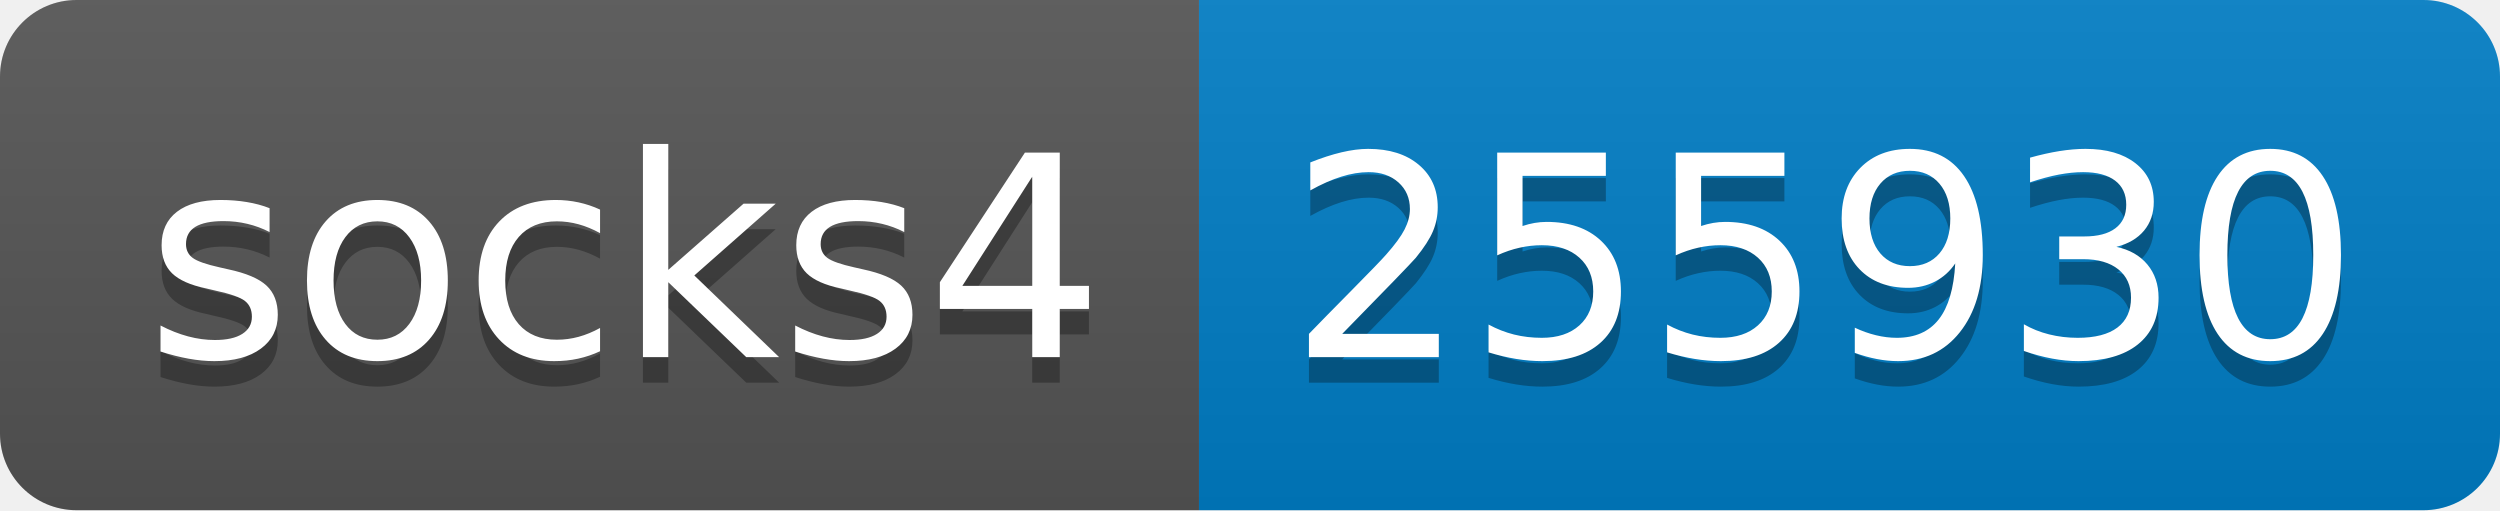
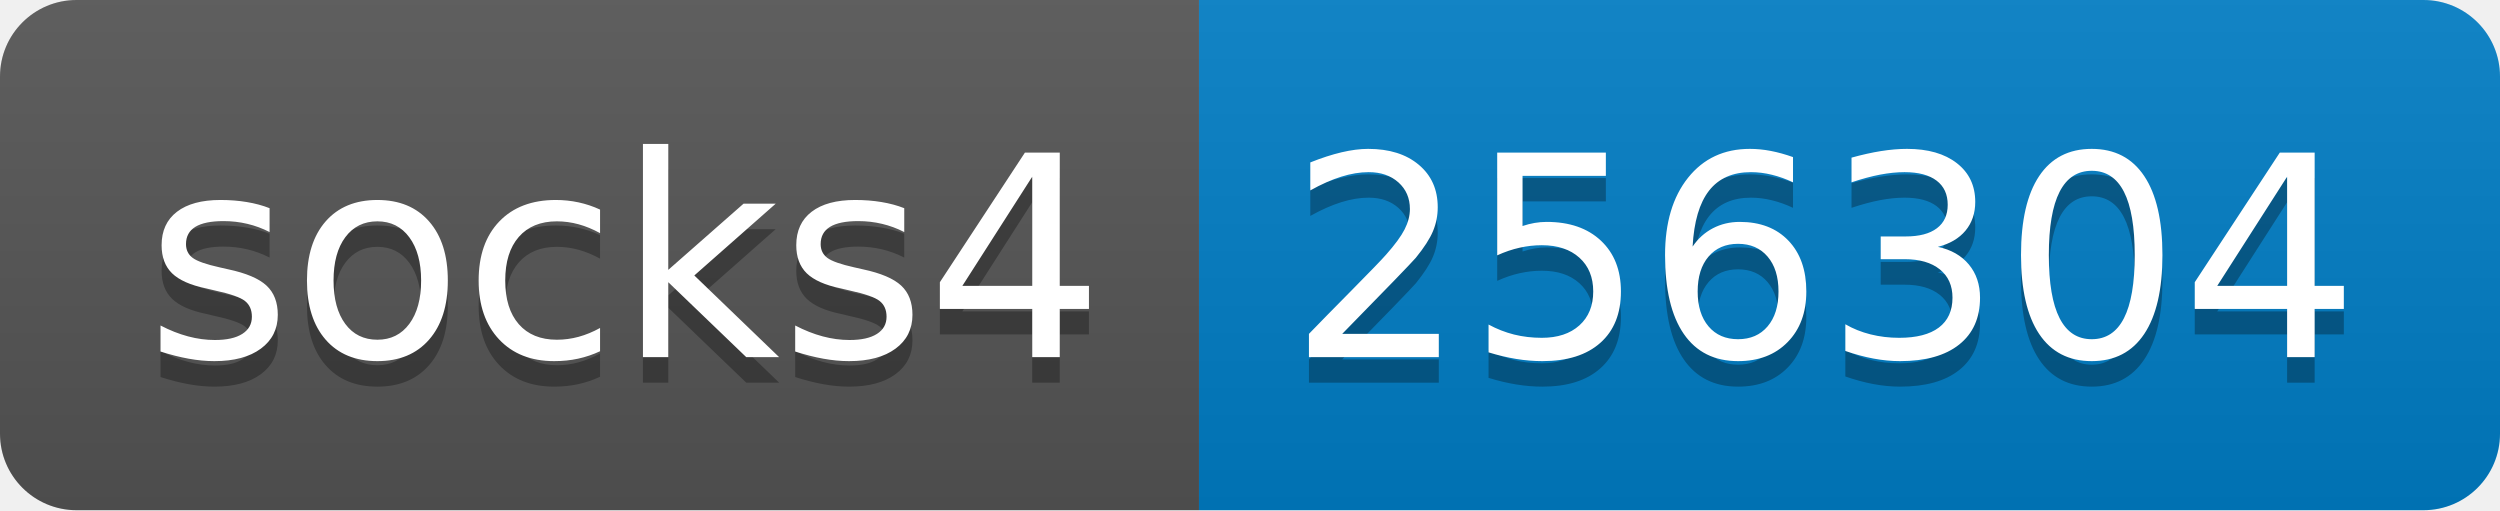
- <svg xmlns="http://www.w3.org/2000/svg" width="98" height="20" role="img" aria-label="socks4: 255930">
+ <svg xmlns="http://www.w3.org/2000/svg" width="98" height="20" role="img" aria-label="socks4: 256304">
  <linearGradient id="s" x2="0" y2="100%">
    <stop offset="0" stop-color="#bbb" stop-opacity=".1" />
    <stop offset="1" stop-opacity=".1" />
  </linearGradient>
  <clipPath id="r">
    <rect width="98" height="20" rx="3" fill="#fff" />
  </clipPath>
  <g clip-path="url(#r)">
    <rect width="47" height="20" fill="#555" />
    <rect x="47" width="51" height="20" fill="#007ec6" />
    <rect width="98" height="20" fill="url(#s)" />
  </g>
  <g fill="#fff" text-anchor="middle" font-family="Verdana,Geneva,DejaVu Sans,sans-serif" text-rendering="geometricPrecision" font-size="110">
    <text aria-hidden="true" x="245" y="150" fill="#010101" fill-opacity=".3" transform="scale(.1)" textLength="370">socks4</text>
    <text x="245" y="140" transform="scale(.1)" fill="#fff" textLength="370">socks4</text>
-     <text aria-hidden="true" x="715" y="150" fill="#010101" fill-opacity=".3" transform="scale(.1)" textLength="410">255930</text>
-     <text x="715" y="140" transform="scale(.1)" fill="#fff" textLength="410">255930</text>
+     <text aria-hidden="true" x="715" y="150" fill="#010101" fill-opacity=".3" transform="scale(.1)" textLength="410">256304</text>
+     <text x="715" y="140" transform="scale(.1)" fill="#fff" textLength="410">256304</text>
  </g>
</svg>
